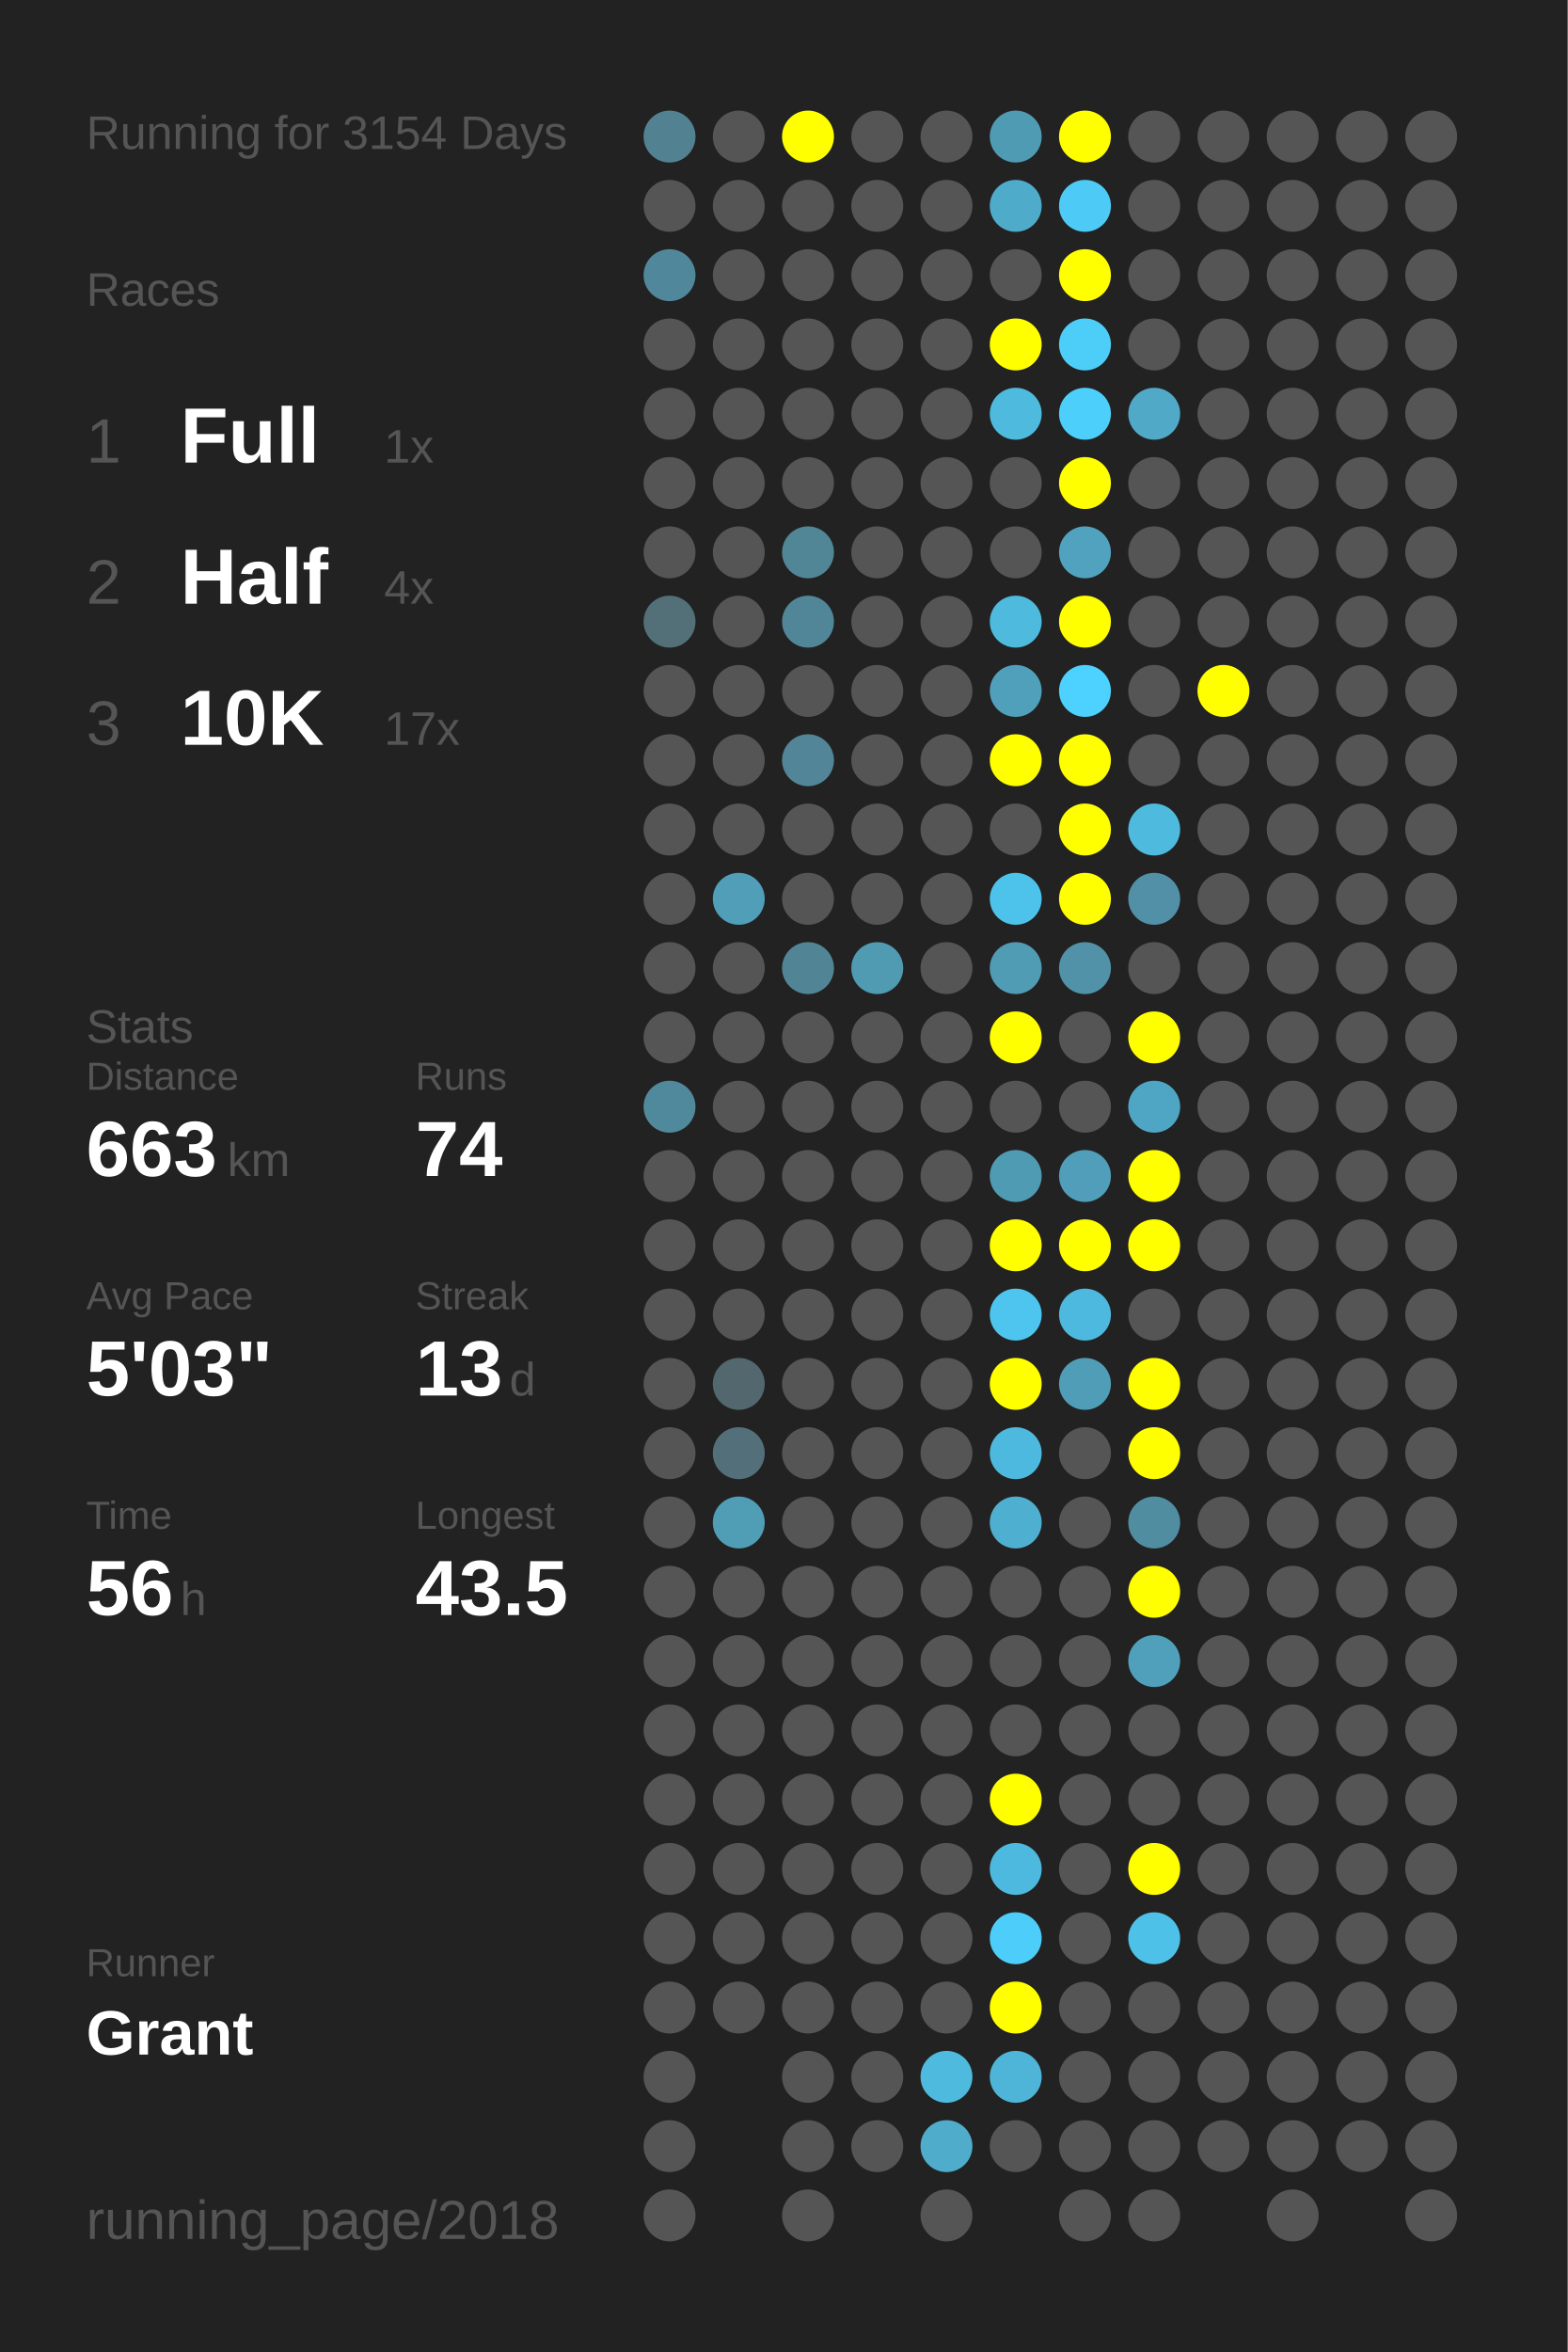
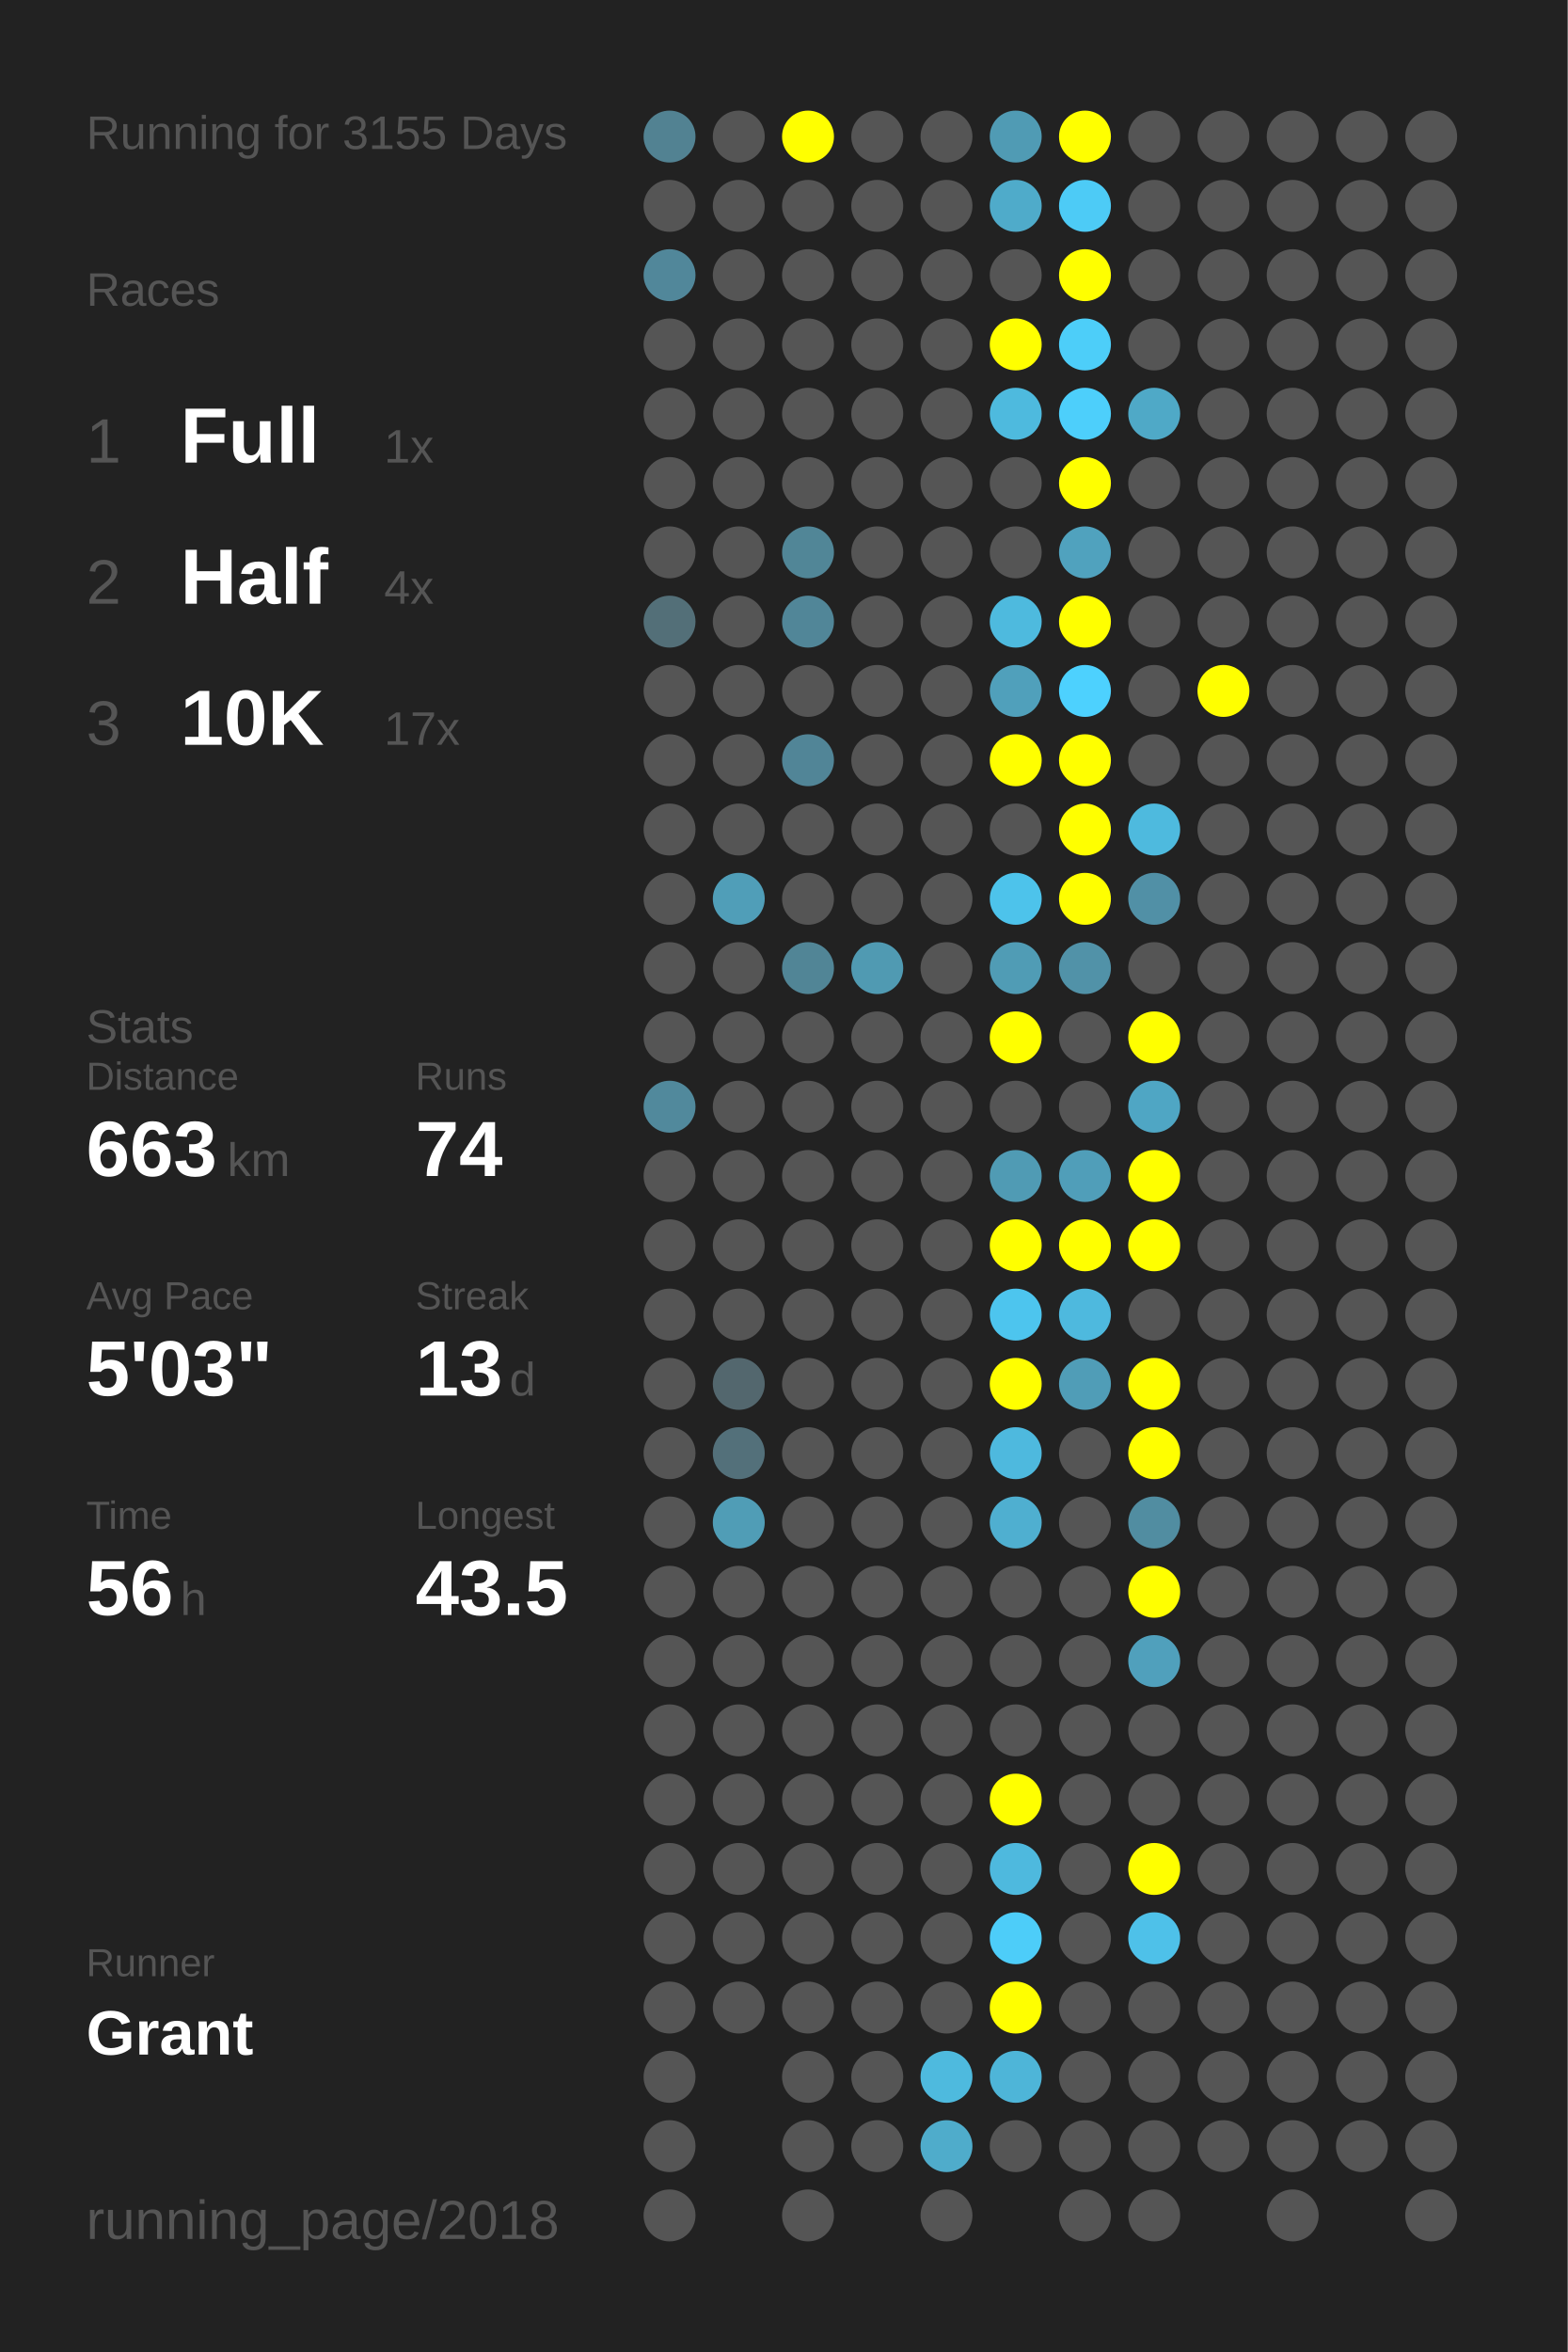
<svg xmlns="http://www.w3.org/2000/svg" baseProfile="full" height="300mm" version="1.1" viewBox="0,0,200,300" width="200mm">
  <defs />
  <rect fill="#222222" height="300" width="200" x="0" y="0" />
-   <text fill="#555555" style="font-size:6px; font-family:Arial;" x="11" y="19">Running for 3154 Days</text>
+   <text fill="#555555" style="font-size:6px; font-family:Arial;" x="11" y="19">Running for 3155 Days</text>
  <text fill="#555555" style="font-size:6px; font-family:Arial;" x="11" y="39">Races</text>
  <text fill="#555555" style="font-size:8px; font-family:Arial;" x="11" y="59">1</text>
  <text fill="#FFFFFF" style="font-size:10px; font-family:Arial; font-weight:bold;" x="23" y="59">Full</text>
  <text fill="#555555" style="font-size:6px; font-family:Arial;" x="49" y="59">1x</text>
  <text fill="#555555" style="font-size:8px; font-family:Arial;" x="11" y="77">2</text>
  <text fill="#FFFFFF" style="font-size:10px; font-family:Arial; font-weight:bold;" x="23" y="77">Half</text>
  <text fill="#555555" style="font-size:6px; font-family:Arial;" x="49" y="77">4x</text>
  <text fill="#555555" style="font-size:8px; font-family:Arial;" x="11" y="95">3</text>
  <text fill="#FFFFFF" style="font-size:10px; font-family:Arial; font-weight:bold;" x="23" y="95">10K</text>
  <text fill="#555555" style="font-size:6px; font-family:Arial;" x="49" y="95">17x</text>
  <text fill="#555555" style="font-size:6px; font-family:Arial;" x="11" y="133">Stats</text>
  <text fill="#555555" style="font-size:5px; font-family:Arial;" x="11" y="139">Distance</text>
  <text fill="#FFFFFF" style="font-size:10px; font-family:Arial; font-weight:bold;" x="11" y="150">663</text>
  <text fill="#555555" style="font-size:6px; font-family:Arial;" x="29" y="150">km</text>
  <text fill="#555555" style="font-size:5px; font-family:Arial;" x="53" y="139">Runs</text>
  <text fill="#FFFFFF" style="font-size:10px; font-family:Arial; font-weight:bold;" x="53" y="150">74</text>
  <text fill="#555555" style="font-size:5px; font-family:Arial;" x="11" y="167">Avg Pace</text>
  <text fill="#FFFFFF" style="font-size:10px; font-family:Arial; font-weight:bold;" x="11" y="178">5'03"</text>
  <text fill="#555555" style="font-size:5px; font-family:Arial;" x="53" y="167">Streak</text>
  <text fill="#FFFFFF" style="font-size:10px; font-family:Arial; font-weight:bold;" x="53" y="178">13</text>
  <text fill="#555555" style="font-size:6px; font-family:Arial;" x="65" y="178">d</text>
  <text fill="#555555" style="font-size:5px; font-family:Arial;" x="11" y="195">Time</text>
  <text fill="#FFFFFF" style="font-size:10px; font-family:Arial; font-weight:bold;" x="11" y="206">56</text>
  <text fill="#555555" style="font-size:6px; font-family:Arial;" x="23" y="206">h</text>
  <text fill="#555555" style="font-size:5px; font-family:Arial;" x="53" y="195">Longest</text>
  <text fill="#FFFFFF" style="font-size:10px; font-family:Arial; font-weight:bold;" x="53" y="206">43.5</text>
  <text fill="#555555" style="font-size:5px; font-family:Arial;" x="11" y="252.065">Runner</text>
  <text fill="#FFFFFF" style="font-size:8px; font-family:Arial; font-weight:bold;" x="11" y="262.065">Grant</text>
  <text fill="#555555" style="font-size:7px; font-family:Arial;" x="11" y="285.581">running_page/2018</text>
  <circle cx="85.417" cy="17.419" fill="#528292" r="3.312" />
  <circle cx="85.417" cy="26.258" fill="#555555" r="3.312" />
  <circle cx="85.417" cy="35.097" fill="#51879a" r="3.312" />
  <circle cx="85.417" cy="43.935" fill="#555555" r="3.312" />
  <circle cx="85.417" cy="52.774" fill="#555555" r="3.312" />
  <circle cx="85.417" cy="61.613" fill="#555555" r="3.312" />
  <circle cx="85.417" cy="70.452" fill="#555555" r="3.312" />
  <circle cx="85.417" cy="79.29" fill="#536f78" r="3.312" />
  <circle cx="85.417" cy="88.129" fill="#555555" r="3.312" />
  <circle cx="85.417" cy="96.968" fill="#555555" r="3.312" />
  <circle cx="85.417" cy="105.806" fill="#555555" r="3.312" />
  <circle cx="85.417" cy="114.645" fill="#555555" r="3.312" />
  <circle cx="85.417" cy="123.484" fill="#555555" r="3.312" />
  <circle cx="85.417" cy="132.323" fill="#555555" r="3.312" />
  <circle cx="85.417" cy="141.161" fill="#51899c" r="3.312" />
  <circle cx="85.417" cy="150" fill="#555555" r="3.312" />
  <circle cx="85.417" cy="158.839" fill="#555555" r="3.312" />
  <circle cx="85.417" cy="167.677" fill="#555555" r="3.312" />
  <circle cx="85.417" cy="176.516" fill="#555555" r="3.312" />
  <circle cx="85.417" cy="185.355" fill="#555555" r="3.312" />
  <circle cx="85.417" cy="194.194" fill="#555555" r="3.312" />
  <circle cx="85.417" cy="203.032" fill="#555555" r="3.312" />
  <circle cx="85.417" cy="211.871" fill="#555555" r="3.312" />
  <circle cx="85.417" cy="220.71" fill="#555555" r="3.312" />
  <circle cx="85.417" cy="229.548" fill="#555555" r="3.312" />
  <circle cx="85.417" cy="238.387" fill="#555555" r="3.312" />
  <circle cx="85.417" cy="247.226" fill="#555555" r="3.312" />
  <circle cx="85.417" cy="256.065" fill="#555555" r="3.312" />
  <circle cx="85.417" cy="264.903" fill="#555555" r="3.312" />
  <circle cx="85.417" cy="273.742" fill="#555555" r="3.312" />
  <circle cx="85.417" cy="282.581" fill="#555555" r="3.312" />
  <circle cx="94.25" cy="17.419" fill="#555555" r="3.312" />
  <circle cx="94.25" cy="26.258" fill="#555555" r="3.312" />
  <circle cx="94.25" cy="35.097" fill="#555555" r="3.312" />
  <circle cx="94.25" cy="43.935" fill="#555555" r="3.312" />
  <circle cx="94.25" cy="52.774" fill="#555555" r="3.312" />
  <circle cx="94.25" cy="61.613" fill="#555555" r="3.312" />
  <circle cx="94.25" cy="70.452" fill="#555555" r="3.312" />
  <circle cx="94.25" cy="79.29" fill="#555555" r="3.312" />
  <circle cx="94.25" cy="88.129" fill="#555555" r="3.312" />
  <circle cx="94.25" cy="96.968" fill="#555555" r="3.312" />
  <circle cx="94.25" cy="105.806" fill="#555555" r="3.312" />
  <circle cx="94.25" cy="114.645" fill="#509eb8" r="3.312" />
  <circle cx="94.25" cy="123.484" fill="#555555" r="3.312" />
  <circle cx="94.25" cy="132.323" fill="#555555" r="3.312" />
  <circle cx="94.25" cy="141.161" fill="#555555" r="3.312" />
  <circle cx="94.25" cy="150" fill="#555555" r="3.312" />
  <circle cx="94.25" cy="158.839" fill="#555555" r="3.312" />
  <circle cx="94.25" cy="167.677" fill="#555555" r="3.312" />
  <circle cx="94.25" cy="176.516" fill="#53676e" r="3.312" />
  <circle cx="94.25" cy="185.355" fill="#53707a" r="3.312" />
  <circle cx="94.25" cy="194.194" fill="#509db6" r="3.312" />
  <circle cx="94.25" cy="203.032" fill="#555555" r="3.312" />
  <circle cx="94.25" cy="211.871" fill="#555555" r="3.312" />
  <circle cx="94.25" cy="220.71" fill="#555555" r="3.312" />
  <circle cx="94.25" cy="229.548" fill="#555555" r="3.312" />
  <circle cx="94.25" cy="238.387" fill="#555555" r="3.312" />
  <circle cx="94.25" cy="247.226" fill="#555555" r="3.312" />
  <circle cx="94.25" cy="256.065" fill="#555555" r="3.312" />
  <circle cx="103.083" cy="17.419" fill="#FFFF00" r="3.312" />
  <circle cx="103.083" cy="26.258" fill="#555555" r="3.312" />
  <circle cx="103.083" cy="35.097" fill="#555555" r="3.312" />
  <circle cx="103.083" cy="43.935" fill="#555555" r="3.312" />
  <circle cx="103.083" cy="52.774" fill="#555555" r="3.312" />
  <circle cx="103.083" cy="61.613" fill="#555555" r="3.312" />
  <circle cx="103.083" cy="70.452" fill="#518697" r="3.312" />
  <circle cx="103.083" cy="79.29" fill="#518698" r="3.312" />
  <circle cx="103.083" cy="88.129" fill="#555555" r="3.312" />
  <circle cx="103.083" cy="96.968" fill="#518597" r="3.312" />
  <circle cx="103.083" cy="105.806" fill="#555555" r="3.312" />
  <circle cx="103.083" cy="114.645" fill="#555555" r="3.312" />
  <circle cx="103.083" cy="123.484" fill="#518596" r="3.312" />
  <circle cx="103.083" cy="132.323" fill="#555555" r="3.312" />
  <circle cx="103.083" cy="141.161" fill="#555555" r="3.312" />
  <circle cx="103.083" cy="150" fill="#555555" r="3.312" />
  <circle cx="103.083" cy="158.839" fill="#555555" r="3.312" />
  <circle cx="103.083" cy="167.677" fill="#555555" r="3.312" />
  <circle cx="103.083" cy="176.516" fill="#555555" r="3.312" />
  <circle cx="103.083" cy="185.355" fill="#555555" r="3.312" />
  <circle cx="103.083" cy="194.194" fill="#555555" r="3.312" />
  <circle cx="103.083" cy="203.032" fill="#555555" r="3.312" />
  <circle cx="103.083" cy="211.871" fill="#555555" r="3.312" />
  <circle cx="103.083" cy="220.71" fill="#555555" r="3.312" />
  <circle cx="103.083" cy="229.548" fill="#555555" r="3.312" />
  <circle cx="103.083" cy="238.387" fill="#555555" r="3.312" />
  <circle cx="103.083" cy="247.226" fill="#555555" r="3.312" />
  <circle cx="103.083" cy="256.065" fill="#555555" r="3.312" />
  <circle cx="103.083" cy="264.903" fill="#555555" r="3.312" />
  <circle cx="103.083" cy="273.742" fill="#555555" r="3.312" />
  <circle cx="103.083" cy="282.581" fill="#555555" r="3.312" />
  <circle cx="111.917" cy="17.419" fill="#555555" r="3.312" />
  <circle cx="111.917" cy="26.258" fill="#555555" r="3.312" />
  <circle cx="111.917" cy="35.097" fill="#555555" r="3.312" />
  <circle cx="111.917" cy="43.935" fill="#555555" r="3.312" />
  <circle cx="111.917" cy="52.774" fill="#555555" r="3.312" />
  <circle cx="111.917" cy="61.613" fill="#555555" r="3.312" />
  <circle cx="111.917" cy="70.452" fill="#555555" r="3.312" />
  <circle cx="111.917" cy="79.29" fill="#555555" r="3.312" />
  <circle cx="111.917" cy="88.129" fill="#555555" r="3.312" />
  <circle cx="111.917" cy="96.968" fill="#555555" r="3.312" />
  <circle cx="111.917" cy="105.806" fill="#555555" r="3.312" />
  <circle cx="111.917" cy="114.645" fill="#555555" r="3.312" />
  <circle cx="111.917" cy="123.484" fill="#509ab2" r="3.312" />
  <circle cx="111.917" cy="132.323" fill="#555555" r="3.312" />
  <circle cx="111.917" cy="141.161" fill="#555555" r="3.312" />
  <circle cx="111.917" cy="150" fill="#555555" r="3.312" />
  <circle cx="111.917" cy="158.839" fill="#555555" r="3.312" />
  <circle cx="111.917" cy="167.677" fill="#555555" r="3.312" />
  <circle cx="111.917" cy="176.516" fill="#555555" r="3.312" />
  <circle cx="111.917" cy="185.355" fill="#555555" r="3.312" />
  <circle cx="111.917" cy="194.194" fill="#555555" r="3.312" />
  <circle cx="111.917" cy="203.032" fill="#555555" r="3.312" />
  <circle cx="111.917" cy="211.871" fill="#555555" r="3.312" />
  <circle cx="111.917" cy="220.71" fill="#555555" r="3.312" />
  <circle cx="111.917" cy="229.548" fill="#555555" r="3.312" />
  <circle cx="111.917" cy="238.387" fill="#555555" r="3.312" />
  <circle cx="111.917" cy="247.226" fill="#555555" r="3.312" />
  <circle cx="111.917" cy="256.065" fill="#555555" r="3.312" />
  <circle cx="111.917" cy="264.903" fill="#555555" r="3.312" />
  <circle cx="111.917" cy="273.742" fill="#555555" r="3.312" />
  <circle cx="120.75" cy="17.419" fill="#555555" r="3.312" />
  <circle cx="120.75" cy="26.258" fill="#555555" r="3.312" />
  <circle cx="120.75" cy="35.097" fill="#555555" r="3.312" />
  <circle cx="120.75" cy="43.935" fill="#555555" r="3.312" />
  <circle cx="120.75" cy="52.774" fill="#555555" r="3.312" />
  <circle cx="120.75" cy="61.613" fill="#555555" r="3.312" />
  <circle cx="120.75" cy="70.452" fill="#555555" r="3.312" />
  <circle cx="120.75" cy="79.29" fill="#555555" r="3.312" />
  <circle cx="120.75" cy="88.129" fill="#555555" r="3.312" />
  <circle cx="120.75" cy="96.968" fill="#555555" r="3.312" />
  <circle cx="120.75" cy="105.806" fill="#555555" r="3.312" />
  <circle cx="120.75" cy="114.645" fill="#555555" r="3.312" />
  <circle cx="120.75" cy="123.484" fill="#555555" r="3.312" />
  <circle cx="120.75" cy="132.323" fill="#555555" r="3.312" />
  <circle cx="120.75" cy="141.161" fill="#555555" r="3.312" />
  <circle cx="120.75" cy="150" fill="#555555" r="3.312" />
  <circle cx="120.75" cy="158.839" fill="#555555" r="3.312" />
  <circle cx="120.75" cy="167.677" fill="#555555" r="3.312" />
  <circle cx="120.75" cy="176.516" fill="#555555" r="3.312" />
  <circle cx="120.75" cy="185.355" fill="#555555" r="3.312" />
  <circle cx="120.75" cy="194.194" fill="#555555" r="3.312" />
  <circle cx="120.75" cy="203.032" fill="#555555" r="3.312" />
  <circle cx="120.75" cy="211.871" fill="#555555" r="3.312" />
  <circle cx="120.75" cy="220.71" fill="#555555" r="3.312" />
  <circle cx="120.75" cy="229.548" fill="#555555" r="3.312" />
  <circle cx="120.75" cy="238.387" fill="#555555" r="3.312" />
  <circle cx="120.75" cy="247.226" fill="#555555" r="3.312" />
  <circle cx="120.75" cy="256.065" fill="#555555" r="3.312" />
  <circle cx="120.75" cy="264.903" fill="#4ebade" r="3.312" />
  <circle cx="120.75" cy="273.742" fill="#4faccb" r="3.312" />
  <circle cx="120.75" cy="282.581" fill="#555555" r="3.312" />
  <circle cx="129.583" cy="17.419" fill="#509bb4" r="3.312" />
  <circle cx="129.583" cy="26.258" fill="#4fabca" r="3.312" />
  <circle cx="129.583" cy="35.097" fill="#555555" r="3.312" />
  <circle cx="129.583" cy="43.935" fill="#FFFF00" r="3.312" />
  <circle cx="129.583" cy="52.774" fill="#4ebade" r="3.312" />
  <circle cx="129.583" cy="61.613" fill="#555555" r="3.312" />
  <circle cx="129.583" cy="70.452" fill="#555555" r="3.312" />
  <circle cx="129.583" cy="79.29" fill="#4ebade" r="3.312" />
  <circle cx="129.583" cy="88.129" fill="#50a0bb" r="3.312" />
  <circle cx="129.583" cy="96.968" fill="#FFFF00" r="3.312" />
  <circle cx="129.583" cy="105.806" fill="#555555" r="3.312" />
  <circle cx="129.583" cy="114.645" fill="#4dc3eb" r="3.312" />
  <circle cx="129.583" cy="123.484" fill="#509cb5" r="3.312" />
  <circle cx="129.583" cy="132.323" fill="#FFFF00" r="3.312" />
  <circle cx="129.583" cy="141.161" fill="#555555" r="3.312" />
  <circle cx="129.583" cy="150" fill="#509bb4" r="3.312" />
  <circle cx="129.583" cy="158.839" fill="#FFFF00" r="3.312" />
  <circle cx="129.583" cy="167.677" fill="#4dc5ee" r="3.312" />
  <circle cx="129.583" cy="176.516" fill="#FFFF00" r="3.312" />
  <circle cx="129.583" cy="185.355" fill="#4eb9de" r="3.312" />
  <circle cx="129.583" cy="194.194" fill="#4fafd0" r="3.312" />
  <circle cx="129.583" cy="203.032" fill="#555555" r="3.312" />
  <circle cx="129.583" cy="211.871" fill="#555555" r="3.312" />
  <circle cx="129.583" cy="220.71" fill="#555555" r="3.312" />
  <circle cx="129.583" cy="229.548" fill="#FFFF00" r="3.312" />
  <circle cx="129.583" cy="238.387" fill="#4eb9de" r="3.312" />
  <circle cx="129.583" cy="247.226" fill="#4dcdf9" r="3.312" />
  <circle cx="129.583" cy="256.065" fill="#FFFF00" r="3.312" />
  <circle cx="129.583" cy="264.903" fill="#4eb5d8" r="3.312" />
  <circle cx="129.583" cy="273.742" fill="#555555" r="3.312" />
  <circle cx="138.417" cy="17.419" fill="#FFFF00" r="3.312" />
  <circle cx="138.417" cy="26.258" fill="#4dcbf6" r="3.312" />
  <circle cx="138.417" cy="35.097" fill="#FFFF00" r="3.312" />
  <circle cx="138.417" cy="43.935" fill="#4dcef9" r="3.312" />
  <circle cx="138.417" cy="52.774" fill="#4dcffb" r="3.312" />
  <circle cx="138.417" cy="61.613" fill="#FFFF00" r="3.312" />
  <circle cx="138.417" cy="70.452" fill="#50a2be" r="3.312" />
  <circle cx="138.417" cy="79.29" fill="#FFFF00" r="3.312" />
  <circle cx="138.417" cy="88.129" fill="#4dd1fe" r="3.312" />
  <circle cx="138.417" cy="96.968" fill="#FFFF00" r="3.312" />
  <circle cx="138.417" cy="105.806" fill="#FFFF00" r="3.312" />
  <circle cx="138.417" cy="114.645" fill="#FFFF00" r="3.312" />
  <circle cx="138.417" cy="123.484" fill="#5192a8" r="3.312" />
  <circle cx="138.417" cy="132.323" fill="#555555" r="3.312" />
  <circle cx="138.417" cy="141.161" fill="#555555" r="3.312" />
  <circle cx="138.417" cy="150" fill="#509eb9" r="3.312" />
  <circle cx="138.417" cy="158.839" fill="#FFFF00" r="3.312" />
  <circle cx="138.417" cy="167.677" fill="#4eb9de" r="3.312" />
  <circle cx="138.417" cy="176.516" fill="#509db7" r="3.312" />
  <circle cx="138.417" cy="185.355" fill="#555555" r="3.312" />
  <circle cx="138.417" cy="194.194" fill="#555555" r="3.312" />
  <circle cx="138.417" cy="203.032" fill="#555555" r="3.312" />
  <circle cx="138.417" cy="211.871" fill="#555555" r="3.312" />
  <circle cx="138.417" cy="220.71" fill="#555555" r="3.312" />
  <circle cx="138.417" cy="229.548" fill="#555555" r="3.312" />
  <circle cx="138.417" cy="238.387" fill="#555555" r="3.312" />
  <circle cx="138.417" cy="247.226" fill="#555555" r="3.312" />
  <circle cx="138.417" cy="256.065" fill="#555555" r="3.312" />
  <circle cx="138.417" cy="264.903" fill="#555555" r="3.312" />
  <circle cx="138.417" cy="273.742" fill="#555555" r="3.312" />
  <circle cx="138.417" cy="282.581" fill="#555555" r="3.312" />
  <circle cx="147.25" cy="17.419" fill="#555555" r="3.312" />
  <circle cx="147.25" cy="26.258" fill="#555555" r="3.312" />
  <circle cx="147.25" cy="35.097" fill="#555555" r="3.312" />
  <circle cx="147.25" cy="43.935" fill="#555555" r="3.312" />
  <circle cx="147.25" cy="52.774" fill="#4fa9c7" r="3.312" />
  <circle cx="147.25" cy="61.613" fill="#555555" r="3.312" />
  <circle cx="147.25" cy="70.452" fill="#555555" r="3.312" />
  <circle cx="147.25" cy="79.29" fill="#555555" r="3.312" />
  <circle cx="147.25" cy="88.129" fill="#555555" r="3.312" />
  <circle cx="147.25" cy="96.968" fill="#555555" r="3.312" />
  <circle cx="147.25" cy="105.806" fill="#4ebade" r="3.312" />
  <circle cx="147.25" cy="114.645" fill="#5190a6" r="3.312" />
  <circle cx="147.25" cy="123.484" fill="#555555" r="3.312" />
  <circle cx="147.25" cy="132.323" fill="#FFFF00" r="3.312" />
  <circle cx="147.25" cy="141.161" fill="#4fa6c4" r="3.312" />
  <circle cx="147.25" cy="150" fill="#FFFF00" r="3.312" />
  <circle cx="147.25" cy="158.839" fill="#FFFF00" r="3.312" />
  <circle cx="147.25" cy="167.677" fill="#555555" r="3.312" />
  <circle cx="147.25" cy="176.516" fill="#FFFF00" r="3.312" />
  <circle cx="147.25" cy="185.355" fill="#FFFF00" r="3.312" />
  <circle cx="147.25" cy="194.194" fill="#518da1" r="3.312" />
  <circle cx="147.25" cy="203.032" fill="#FFFF00" r="3.312" />
  <circle cx="147.25" cy="211.871" fill="#50a0bc" r="3.312" />
  <circle cx="147.25" cy="220.71" fill="#555555" r="3.312" />
  <circle cx="147.25" cy="229.548" fill="#555555" r="3.312" />
  <circle cx="147.25" cy="238.387" fill="#FFFF00" r="3.312" />
  <circle cx="147.25" cy="247.226" fill="#4ec1e9" r="3.312" />
  <circle cx="147.25" cy="256.065" fill="#555555" r="3.312" />
  <circle cx="147.25" cy="264.903" fill="#555555" r="3.312" />
  <circle cx="147.25" cy="273.742" fill="#555555" r="3.312" />
  <circle cx="147.25" cy="282.581" fill="#555555" r="3.312" />
  <circle cx="156.083" cy="17.419" fill="#555555" r="3.312" />
  <circle cx="156.083" cy="26.258" fill="#555555" r="3.312" />
  <circle cx="156.083" cy="35.097" fill="#555555" r="3.312" />
  <circle cx="156.083" cy="43.935" fill="#555555" r="3.312" />
  <circle cx="156.083" cy="52.774" fill="#555555" r="3.312" />
  <circle cx="156.083" cy="61.613" fill="#555555" r="3.312" />
  <circle cx="156.083" cy="70.452" fill="#555555" r="3.312" />
  <circle cx="156.083" cy="79.29" fill="#555555" r="3.312" />
  <circle cx="156.083" cy="88.129" fill="#FFFF00" r="3.312" />
  <circle cx="156.083" cy="96.968" fill="#555555" r="3.312" />
  <circle cx="156.083" cy="105.806" fill="#555555" r="3.312" />
  <circle cx="156.083" cy="114.645" fill="#555555" r="3.312" />
  <circle cx="156.083" cy="123.484" fill="#555555" r="3.312" />
  <circle cx="156.083" cy="132.323" fill="#555555" r="3.312" />
  <circle cx="156.083" cy="141.161" fill="#555555" r="3.312" />
  <circle cx="156.083" cy="150" fill="#555555" r="3.312" />
  <circle cx="156.083" cy="158.839" fill="#555555" r="3.312" />
  <circle cx="156.083" cy="167.677" fill="#555555" r="3.312" />
  <circle cx="156.083" cy="176.516" fill="#555555" r="3.312" />
  <circle cx="156.083" cy="185.355" fill="#555555" r="3.312" />
  <circle cx="156.083" cy="194.194" fill="#555555" r="3.312" />
  <circle cx="156.083" cy="203.032" fill="#555555" r="3.312" />
  <circle cx="156.083" cy="211.871" fill="#555555" r="3.312" />
  <circle cx="156.083" cy="220.71" fill="#555555" r="3.312" />
  <circle cx="156.083" cy="229.548" fill="#555555" r="3.312" />
  <circle cx="156.083" cy="238.387" fill="#555555" r="3.312" />
  <circle cx="156.083" cy="247.226" fill="#555555" r="3.312" />
  <circle cx="156.083" cy="256.065" fill="#555555" r="3.312" />
  <circle cx="156.083" cy="264.903" fill="#555555" r="3.312" />
  <circle cx="156.083" cy="273.742" fill="#555555" r="3.312" />
  <circle cx="164.917" cy="17.419" fill="#555555" r="3.312" />
  <circle cx="164.917" cy="26.258" fill="#555555" r="3.312" />
  <circle cx="164.917" cy="35.097" fill="#555555" r="3.312" />
  <circle cx="164.917" cy="43.935" fill="#555555" r="3.312" />
  <circle cx="164.917" cy="52.774" fill="#555555" r="3.312" />
  <circle cx="164.917" cy="61.613" fill="#555555" r="3.312" />
  <circle cx="164.917" cy="70.452" fill="#555555" r="3.312" />
  <circle cx="164.917" cy="79.29" fill="#555555" r="3.312" />
  <circle cx="164.917" cy="88.129" fill="#555555" r="3.312" />
  <circle cx="164.917" cy="96.968" fill="#555555" r="3.312" />
  <circle cx="164.917" cy="105.806" fill="#555555" r="3.312" />
  <circle cx="164.917" cy="114.645" fill="#555555" r="3.312" />
  <circle cx="164.917" cy="123.484" fill="#555555" r="3.312" />
  <circle cx="164.917" cy="132.323" fill="#555555" r="3.312" />
  <circle cx="164.917" cy="141.161" fill="#555555" r="3.312" />
  <circle cx="164.917" cy="150" fill="#555555" r="3.312" />
  <circle cx="164.917" cy="158.839" fill="#555555" r="3.312" />
  <circle cx="164.917" cy="167.677" fill="#555555" r="3.312" />
  <circle cx="164.917" cy="176.516" fill="#555555" r="3.312" />
  <circle cx="164.917" cy="185.355" fill="#555555" r="3.312" />
  <circle cx="164.917" cy="194.194" fill="#555555" r="3.312" />
  <circle cx="164.917" cy="203.032" fill="#555555" r="3.312" />
  <circle cx="164.917" cy="211.871" fill="#555555" r="3.312" />
  <circle cx="164.917" cy="220.71" fill="#555555" r="3.312" />
  <circle cx="164.917" cy="229.548" fill="#555555" r="3.312" />
  <circle cx="164.917" cy="238.387" fill="#555555" r="3.312" />
  <circle cx="164.917" cy="247.226" fill="#555555" r="3.312" />
  <circle cx="164.917" cy="256.065" fill="#555555" r="3.312" />
  <circle cx="164.917" cy="264.903" fill="#555555" r="3.312" />
  <circle cx="164.917" cy="273.742" fill="#555555" r="3.312" />
  <circle cx="164.917" cy="282.581" fill="#555555" r="3.312" />
  <circle cx="173.75" cy="17.419" fill="#555555" r="3.312" />
  <circle cx="173.75" cy="26.258" fill="#555555" r="3.312" />
  <circle cx="173.75" cy="35.097" fill="#555555" r="3.312" />
  <circle cx="173.75" cy="43.935" fill="#555555" r="3.312" />
  <circle cx="173.75" cy="52.774" fill="#555555" r="3.312" />
  <circle cx="173.75" cy="61.613" fill="#555555" r="3.312" />
  <circle cx="173.75" cy="70.452" fill="#555555" r="3.312" />
  <circle cx="173.75" cy="79.29" fill="#555555" r="3.312" />
  <circle cx="173.75" cy="88.129" fill="#555555" r="3.312" />
  <circle cx="173.75" cy="96.968" fill="#555555" r="3.312" />
  <circle cx="173.75" cy="105.806" fill="#555555" r="3.312" />
  <circle cx="173.75" cy="114.645" fill="#555555" r="3.312" />
  <circle cx="173.75" cy="123.484" fill="#555555" r="3.312" />
  <circle cx="173.75" cy="132.323" fill="#555555" r="3.312" />
  <circle cx="173.75" cy="141.161" fill="#555555" r="3.312" />
  <circle cx="173.75" cy="150" fill="#555555" r="3.312" />
  <circle cx="173.75" cy="158.839" fill="#555555" r="3.312" />
  <circle cx="173.75" cy="167.677" fill="#555555" r="3.312" />
  <circle cx="173.75" cy="176.516" fill="#555555" r="3.312" />
  <circle cx="173.75" cy="185.355" fill="#555555" r="3.312" />
  <circle cx="173.75" cy="194.194" fill="#555555" r="3.312" />
  <circle cx="173.75" cy="203.032" fill="#555555" r="3.312" />
  <circle cx="173.75" cy="211.871" fill="#555555" r="3.312" />
  <circle cx="173.75" cy="220.71" fill="#555555" r="3.312" />
  <circle cx="173.75" cy="229.548" fill="#555555" r="3.312" />
  <circle cx="173.75" cy="238.387" fill="#555555" r="3.312" />
  <circle cx="173.75" cy="247.226" fill="#555555" r="3.312" />
  <circle cx="173.75" cy="256.065" fill="#555555" r="3.312" />
  <circle cx="173.75" cy="264.903" fill="#555555" r="3.312" />
  <circle cx="173.75" cy="273.742" fill="#555555" r="3.312" />
  <circle cx="182.583" cy="17.419" fill="#555555" r="3.312" />
  <circle cx="182.583" cy="26.258" fill="#555555" r="3.312" />
  <circle cx="182.583" cy="35.097" fill="#555555" r="3.312" />
  <circle cx="182.583" cy="43.935" fill="#555555" r="3.312" />
  <circle cx="182.583" cy="52.774" fill="#555555" r="3.312" />
  <circle cx="182.583" cy="61.613" fill="#555555" r="3.312" />
  <circle cx="182.583" cy="70.452" fill="#555555" r="3.312" />
  <circle cx="182.583" cy="79.29" fill="#555555" r="3.312" />
  <circle cx="182.583" cy="88.129" fill="#555555" r="3.312" />
  <circle cx="182.583" cy="96.968" fill="#555555" r="3.312" />
  <circle cx="182.583" cy="105.806" fill="#555555" r="3.312" />
  <circle cx="182.583" cy="114.645" fill="#555555" r="3.312" />
  <circle cx="182.583" cy="123.484" fill="#555555" r="3.312" />
  <circle cx="182.583" cy="132.323" fill="#555555" r="3.312" />
  <circle cx="182.583" cy="141.161" fill="#555555" r="3.312" />
  <circle cx="182.583" cy="150" fill="#555555" r="3.312" />
  <circle cx="182.583" cy="158.839" fill="#555555" r="3.312" />
  <circle cx="182.583" cy="167.677" fill="#555555" r="3.312" />
  <circle cx="182.583" cy="176.516" fill="#555555" r="3.312" />
  <circle cx="182.583" cy="185.355" fill="#555555" r="3.312" />
  <circle cx="182.583" cy="194.194" fill="#555555" r="3.312" />
  <circle cx="182.583" cy="203.032" fill="#555555" r="3.312" />
  <circle cx="182.583" cy="211.871" fill="#555555" r="3.312" />
  <circle cx="182.583" cy="220.71" fill="#555555" r="3.312" />
  <circle cx="182.583" cy="229.548" fill="#555555" r="3.312" />
  <circle cx="182.583" cy="238.387" fill="#555555" r="3.312" />
  <circle cx="182.583" cy="247.226" fill="#555555" r="3.312" />
  <circle cx="182.583" cy="256.065" fill="#555555" r="3.312" />
  <circle cx="182.583" cy="264.903" fill="#555555" r="3.312" />
  <circle cx="182.583" cy="273.742" fill="#555555" r="3.312" />
  <circle cx="182.583" cy="282.581" fill="#555555" r="3.312" />
</svg>
